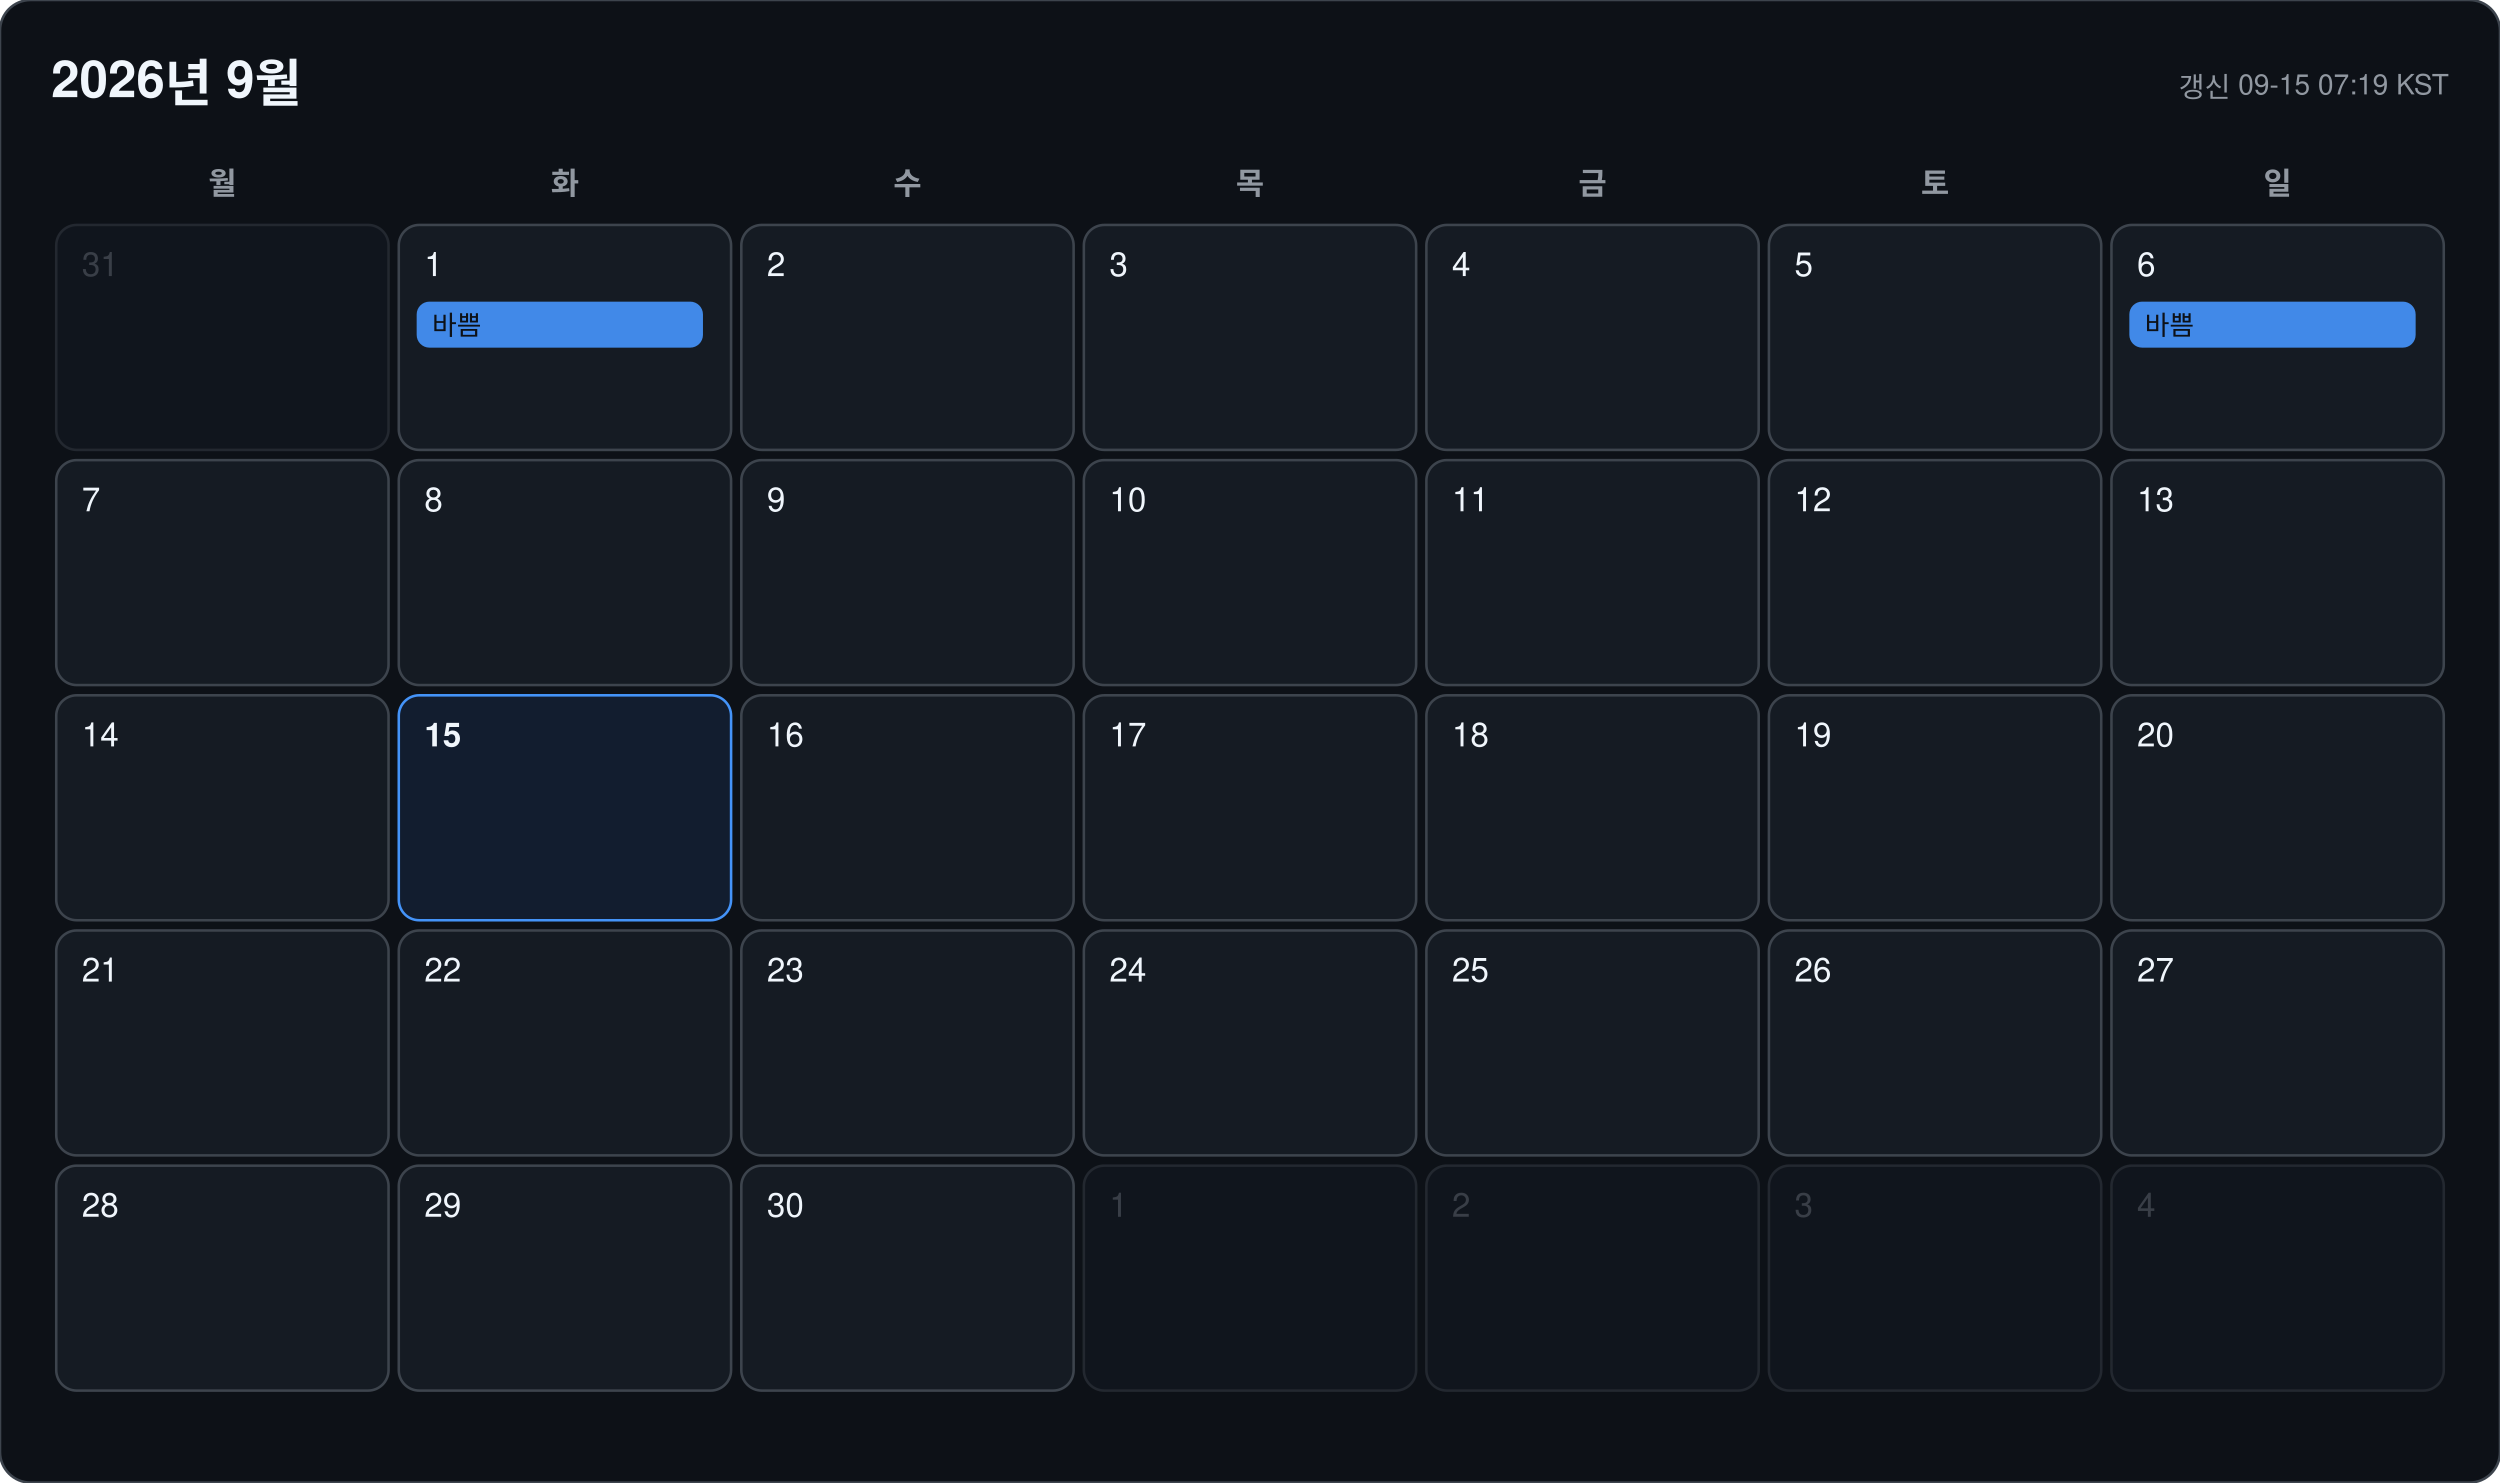
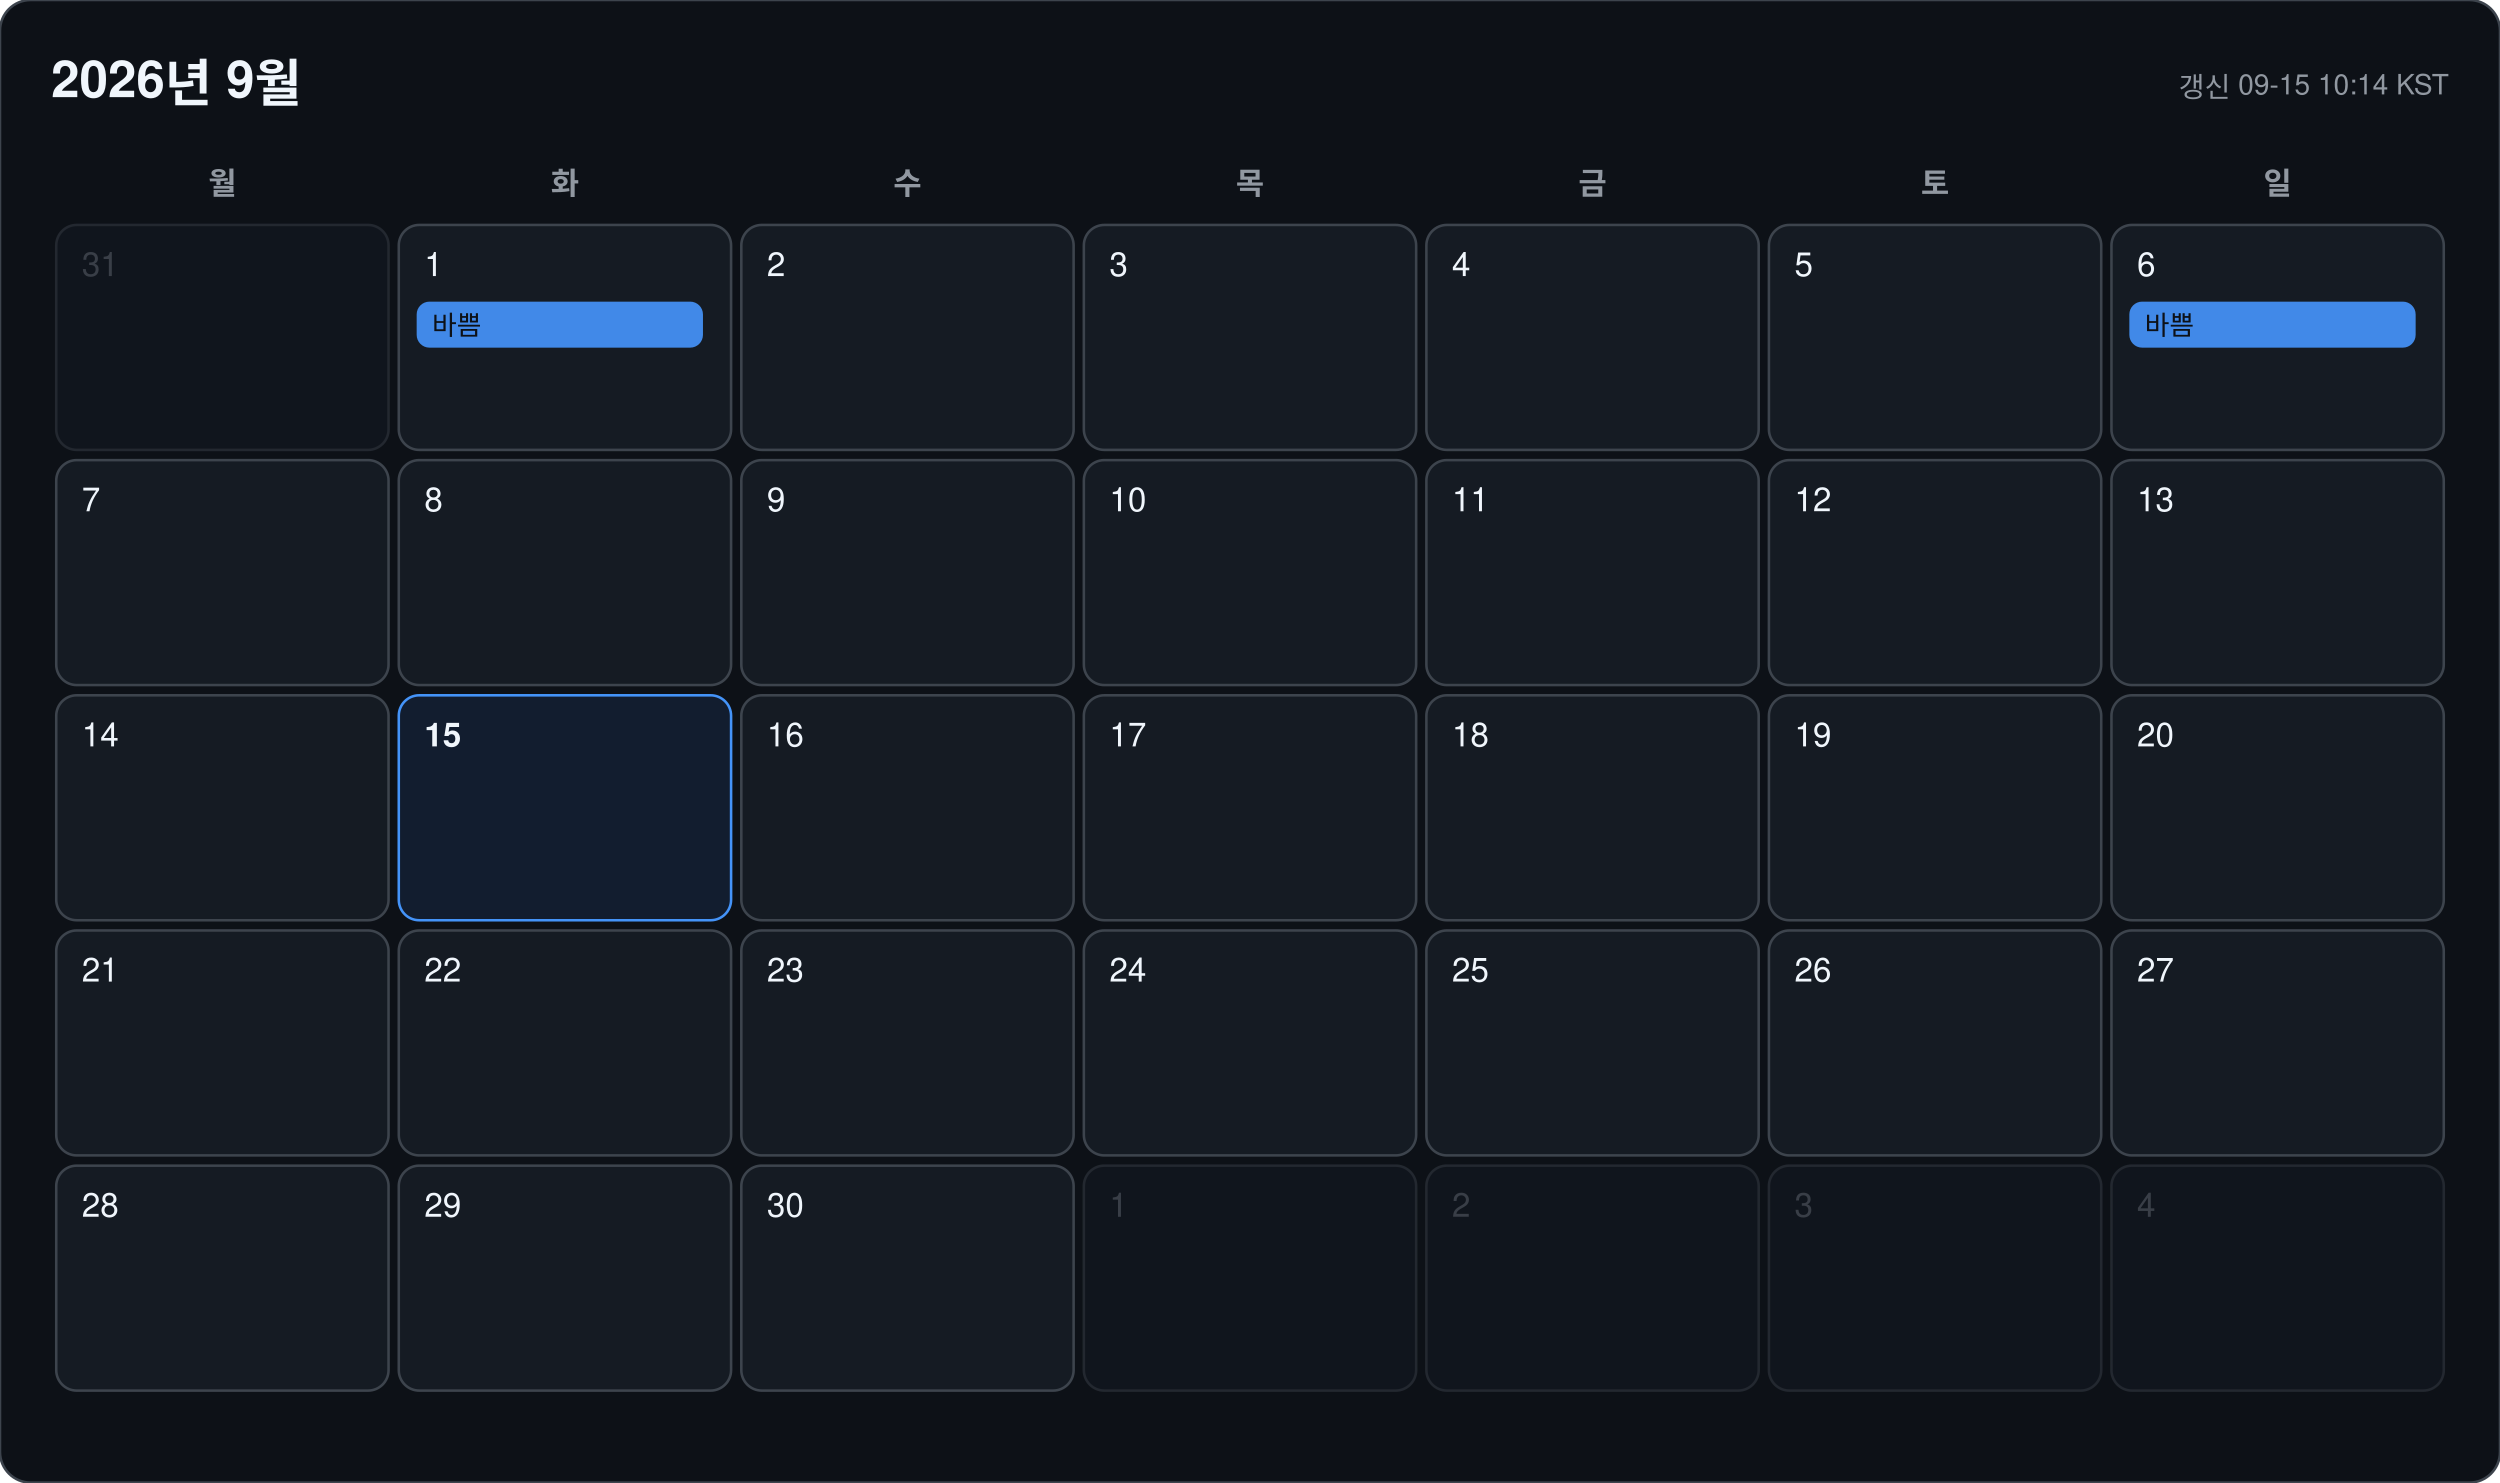
<svg xmlns="http://www.w3.org/2000/svg" width="978" height="580" viewBox="0 0 978 580" font-family="-apple-system, BlinkMacSystemFont, 'Segoe UI', 'Malgun Gothic', 'Apple SD Gothic Neo', 'Noto Sans KR', Helvetica, Arial, sans-serif">
  <rect width="978" height="580" rx="12" fill="#0d1117" stroke="#3d444d" />
  <text x="20" y="38" font-size="20" font-weight="700" fill="#f0f6fc">2026년 9월</text>
-   <text x="958" y="38" font-size="11" text-anchor="end" fill="#9198a1">갱신 09-15 07:19 KST</text>
+   <text x="958" y="38" font-size="11" text-anchor="end" fill="#9198a1">갱신 09-15 10:14 KST</text>
  <text x="87" y="76" font-size="12" font-weight="600" text-anchor="middle" fill="#9198a1">월</text>
  <text x="221" y="76" font-size="12" font-weight="600" text-anchor="middle" fill="#9198a1">화</text>
  <text x="355" y="76" font-size="12" font-weight="600" text-anchor="middle" fill="#9198a1">수</text>
  <text x="489" y="76" font-size="12" font-weight="600" text-anchor="middle" fill="#9198a1">목</text>
  <text x="623" y="76" font-size="12" font-weight="600" text-anchor="middle" fill="#9198a1">금</text>
  <text x="757" y="76" font-size="12" font-weight="600" text-anchor="middle" fill="#9198a1">토</text>
  <text x="891" y="76" font-size="12" font-weight="600" text-anchor="middle" fill="#9198a1">일</text>
  <g opacity="0.45">
    <rect x="22" y="88" width="130" height="88" rx="8" fill="#151b23" stroke="#3d444d" />
    <text x="32" y="108" font-size="13" font-weight="500" fill="#6e7681">31</text>
  </g>
  <g opacity="1">
    <rect x="156" y="88" width="130" height="88" rx="8" fill="#151b23" stroke="#3d444d" />
    <text x="166" y="108" font-size="13" font-weight="500" fill="#f0f6fc">1</text>
    <rect x="163" y="118" width="112" height="18" rx="5" fill="#4493f8" opacity="0.92" />
    <text x="169" y="131" font-size="10.5" fill="#0d1117" clip-path="inset(0 0 0 0)">바쁨</text>
  </g>
  <g opacity="1">
    <rect x="290" y="88" width="130" height="88" rx="8" fill="#151b23" stroke="#3d444d" />
    <text x="300" y="108" font-size="13" font-weight="500" fill="#f0f6fc">2</text>
  </g>
  <g opacity="1">
    <rect x="424" y="88" width="130" height="88" rx="8" fill="#151b23" stroke="#3d444d" />
    <text x="434" y="108" font-size="13" font-weight="500" fill="#f0f6fc">3</text>
  </g>
  <g opacity="1">
    <rect x="558" y="88" width="130" height="88" rx="8" fill="#151b23" stroke="#3d444d" />
    <text x="568" y="108" font-size="13" font-weight="500" fill="#f0f6fc">4</text>
  </g>
  <g opacity="1">
    <rect x="692" y="88" width="130" height="88" rx="8" fill="#151b23" stroke="#3d444d" />
    <text x="702" y="108" font-size="13" font-weight="500" fill="#f0f6fc">5</text>
  </g>
  <g opacity="1">
    <rect x="826" y="88" width="130" height="88" rx="8" fill="#151b23" stroke="#3d444d" />
    <text x="836" y="108" font-size="13" font-weight="500" fill="#f0f6fc">6</text>
    <rect x="833" y="118" width="112" height="18" rx="5" fill="#4493f8" opacity="0.92" />
    <text x="839" y="131" font-size="10.5" fill="#0d1117" clip-path="inset(0 0 0 0)">바쁨</text>
  </g>
  <g opacity="1">
    <rect x="22" y="180" width="130" height="88" rx="8" fill="#151b23" stroke="#3d444d" />
    <text x="32" y="200" font-size="13" font-weight="500" fill="#f0f6fc">7</text>
  </g>
  <g opacity="1">
    <rect x="156" y="180" width="130" height="88" rx="8" fill="#151b23" stroke="#3d444d" />
    <text x="166" y="200" font-size="13" font-weight="500" fill="#f0f6fc">8</text>
  </g>
  <g opacity="1">
    <rect x="290" y="180" width="130" height="88" rx="8" fill="#151b23" stroke="#3d444d" />
    <text x="300" y="200" font-size="13" font-weight="500" fill="#f0f6fc">9</text>
  </g>
  <g opacity="1">
    <rect x="424" y="180" width="130" height="88" rx="8" fill="#151b23" stroke="#3d444d" />
    <text x="434" y="200" font-size="13" font-weight="500" fill="#f0f6fc">10</text>
  </g>
  <g opacity="1">
    <rect x="558" y="180" width="130" height="88" rx="8" fill="#151b23" stroke="#3d444d" />
    <text x="568" y="200" font-size="13" font-weight="500" fill="#f0f6fc">11</text>
  </g>
  <g opacity="1">
    <rect x="692" y="180" width="130" height="88" rx="8" fill="#151b23" stroke="#3d444d" />
    <text x="702" y="200" font-size="13" font-weight="500" fill="#f0f6fc">12</text>
  </g>
  <g opacity="1">
    <rect x="826" y="180" width="130" height="88" rx="8" fill="#151b23" stroke="#3d444d" />
    <text x="836" y="200" font-size="13" font-weight="500" fill="#f0f6fc">13</text>
  </g>
  <g opacity="1">
    <rect x="22" y="272" width="130" height="88" rx="8" fill="#151b23" stroke="#3d444d" />
    <text x="32" y="292" font-size="13" font-weight="500" fill="#f0f6fc">14</text>
  </g>
  <g opacity="1">
    <rect x="156" y="272" width="130" height="88" rx="8" fill="#121d2f" stroke="#4493f8" />
    <text x="166" y="292" font-size="13" font-weight="700" fill="#f0f6fc">15</text>
  </g>
  <g opacity="1">
    <rect x="290" y="272" width="130" height="88" rx="8" fill="#151b23" stroke="#3d444d" />
    <text x="300" y="292" font-size="13" font-weight="500" fill="#f0f6fc">16</text>
  </g>
  <g opacity="1">
    <rect x="424" y="272" width="130" height="88" rx="8" fill="#151b23" stroke="#3d444d" />
    <text x="434" y="292" font-size="13" font-weight="500" fill="#f0f6fc">17</text>
  </g>
  <g opacity="1">
    <rect x="558" y="272" width="130" height="88" rx="8" fill="#151b23" stroke="#3d444d" />
    <text x="568" y="292" font-size="13" font-weight="500" fill="#f0f6fc">18</text>
  </g>
  <g opacity="1">
    <rect x="692" y="272" width="130" height="88" rx="8" fill="#151b23" stroke="#3d444d" />
    <text x="702" y="292" font-size="13" font-weight="500" fill="#f0f6fc">19</text>
  </g>
  <g opacity="1">
    <rect x="826" y="272" width="130" height="88" rx="8" fill="#151b23" stroke="#3d444d" />
    <text x="836" y="292" font-size="13" font-weight="500" fill="#f0f6fc">20</text>
  </g>
  <g opacity="1">
    <rect x="22" y="364" width="130" height="88" rx="8" fill="#151b23" stroke="#3d444d" />
    <text x="32" y="384" font-size="13" font-weight="500" fill="#f0f6fc">21</text>
  </g>
  <g opacity="1">
    <rect x="156" y="364" width="130" height="88" rx="8" fill="#151b23" stroke="#3d444d" />
    <text x="166" y="384" font-size="13" font-weight="500" fill="#f0f6fc">22</text>
  </g>
  <g opacity="1">
    <rect x="290" y="364" width="130" height="88" rx="8" fill="#151b23" stroke="#3d444d" />
    <text x="300" y="384" font-size="13" font-weight="500" fill="#f0f6fc">23</text>
  </g>
  <g opacity="1">
    <rect x="424" y="364" width="130" height="88" rx="8" fill="#151b23" stroke="#3d444d" />
    <text x="434" y="384" font-size="13" font-weight="500" fill="#f0f6fc">24</text>
  </g>
  <g opacity="1">
    <rect x="558" y="364" width="130" height="88" rx="8" fill="#151b23" stroke="#3d444d" />
    <text x="568" y="384" font-size="13" font-weight="500" fill="#f0f6fc">25</text>
  </g>
  <g opacity="1">
    <rect x="692" y="364" width="130" height="88" rx="8" fill="#151b23" stroke="#3d444d" />
    <text x="702" y="384" font-size="13" font-weight="500" fill="#f0f6fc">26</text>
  </g>
  <g opacity="1">
    <rect x="826" y="364" width="130" height="88" rx="8" fill="#151b23" stroke="#3d444d" />
    <text x="836" y="384" font-size="13" font-weight="500" fill="#f0f6fc">27</text>
  </g>
  <g opacity="1">
    <rect x="22" y="456" width="130" height="88" rx="8" fill="#151b23" stroke="#3d444d" />
    <text x="32" y="476" font-size="13" font-weight="500" fill="#f0f6fc">28</text>
  </g>
  <g opacity="1">
    <rect x="156" y="456" width="130" height="88" rx="8" fill="#151b23" stroke="#3d444d" />
    <text x="166" y="476" font-size="13" font-weight="500" fill="#f0f6fc">29</text>
  </g>
  <g opacity="1">
    <rect x="290" y="456" width="130" height="88" rx="8" fill="#151b23" stroke="#3d444d" />
    <text x="300" y="476" font-size="13" font-weight="500" fill="#f0f6fc">30</text>
  </g>
  <g opacity="0.45">
    <rect x="424" y="456" width="130" height="88" rx="8" fill="#151b23" stroke="#3d444d" />
    <text x="434" y="476" font-size="13" font-weight="500" fill="#6e7681">1</text>
  </g>
  <g opacity="0.45">
    <rect x="558" y="456" width="130" height="88" rx="8" fill="#151b23" stroke="#3d444d" />
    <text x="568" y="476" font-size="13" font-weight="500" fill="#6e7681">2</text>
  </g>
  <g opacity="0.45">
    <rect x="692" y="456" width="130" height="88" rx="8" fill="#151b23" stroke="#3d444d" />
    <text x="702" y="476" font-size="13" font-weight="500" fill="#6e7681">3</text>
  </g>
  <g opacity="0.45">
    <rect x="826" y="456" width="130" height="88" rx="8" fill="#151b23" stroke="#3d444d" />
    <text x="836" y="476" font-size="13" font-weight="500" fill="#6e7681">4</text>
  </g>
</svg>
